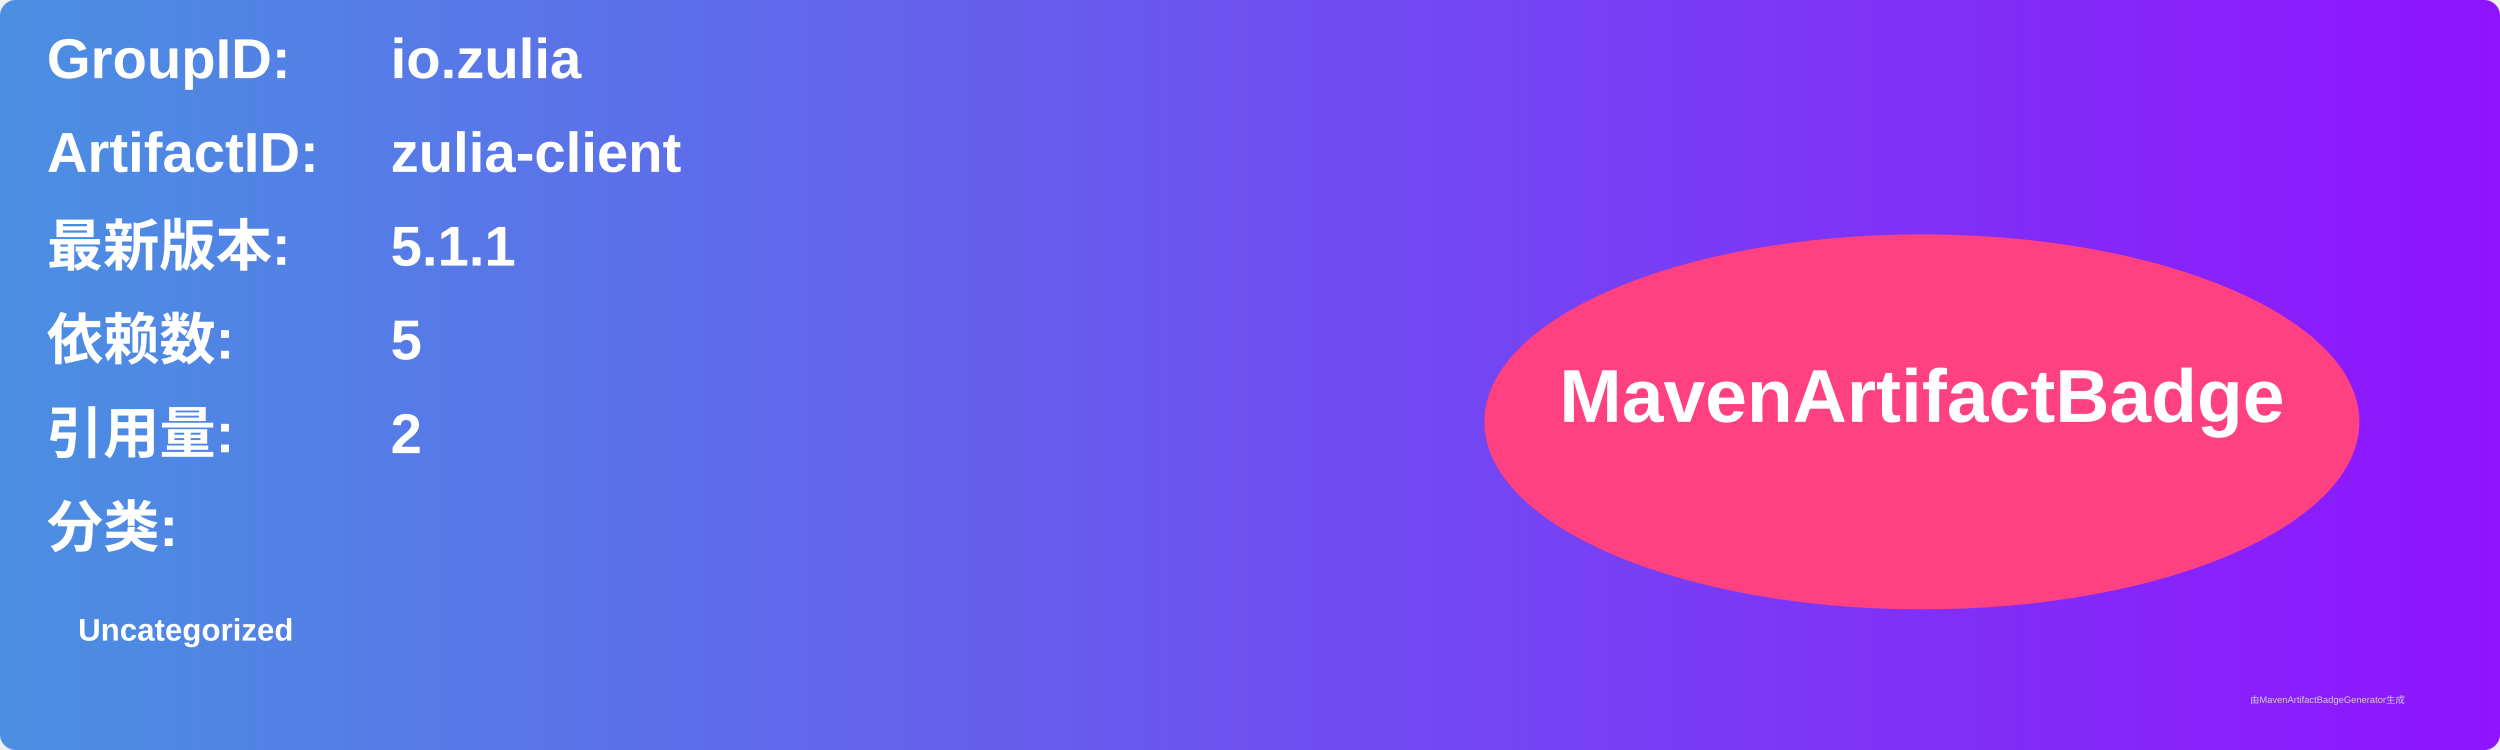
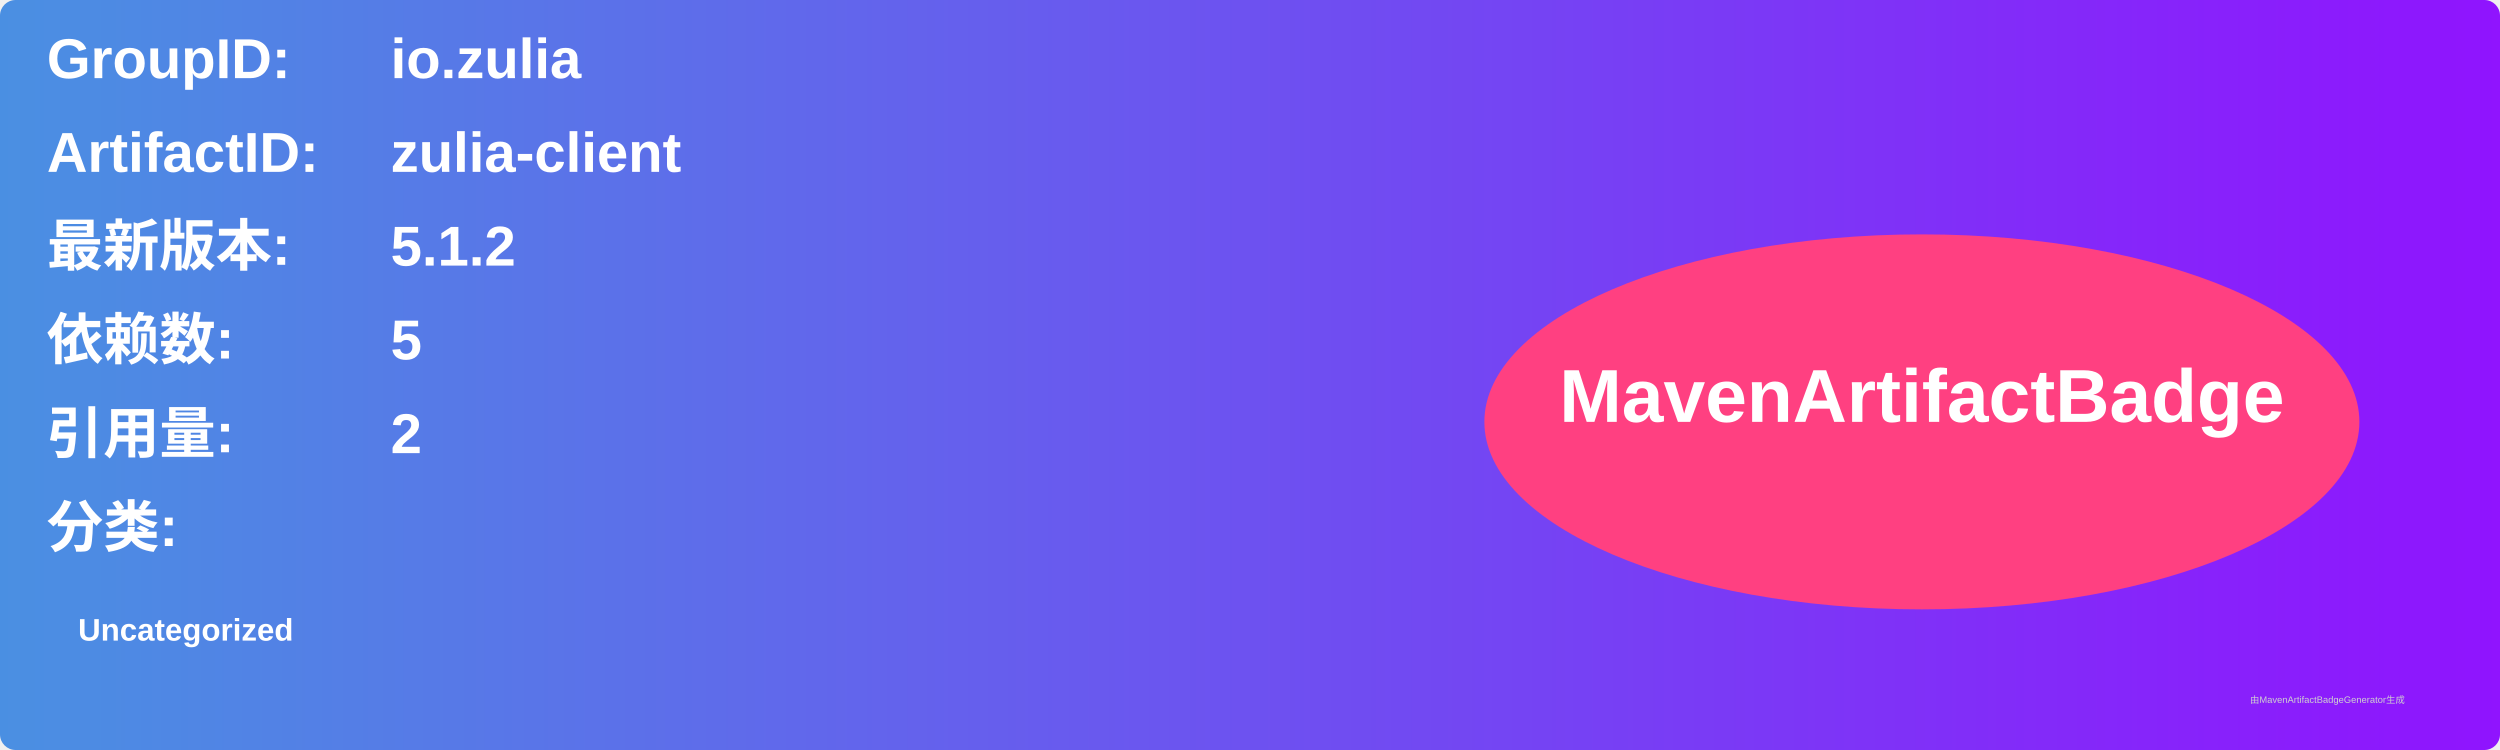
<svg xmlns="http://www.w3.org/2000/svg" width="800" height="240" viewBox="0 0 800 240">
  <linearGradient id="grad" x1="0%" y1="0%" x2="100%" y2="0%">
    <stop offset="0%" stop-color="#4a90e2" />
    <stop offset="100%" stop-color="#9013fe" />
  </linearGradient>
  <rect width="100%" height="100%" rx="5" ry="5" fill="url(#grad)" />
  <g transform="translate(15, 15)">
    <text x="0" y="10" font-family="Arial" font-size="18" fill="white" font-weight="bold" width="260">GroupID:</text>
    <text x="110" y="10" font-family="Arial" font-size="18" fill="white" font-weight="bold" width="460">io.zulia</text>
    <text x="0" y="40" font-family="Arial" font-size="18" fill="white" font-weight="bold" width="260">ArtifactID:</text>
    <text x="110" y="40" font-family="Arial" font-size="18" fill="white" font-weight="bold" width="460">zulia-client</text>
    <text x="0" y="70" font-family="Arial" font-size="18" fill="white" font-weight="bold">最新版本:</text>
    <text x="110" y="70" font-family="Arial" font-size="18" fill="white" font-weight="bold">
-       <tspan font-weight="bold">5.1.1</tspan>
+       <tspan font-weight="bold">5.1.2</tspan>
    </text>
    <text x="0" y="100" font-family="Arial" font-size="18" fill="white" font-weight="bold">依赖数: </text>
    <text x="110" y="100" font-family="Arial" font-size="18" fill="white">
      <tspan font-weight="bold">5</tspan>
    </text>
    <text x="0" y="130" font-family="Arial" font-size="18" fill="white" font-weight="bold">引用量: </text>
    <text x="110" y="130" font-family="Arial" font-size="18" fill="white">
      <tspan font-weight="bold">2</tspan>
    </text>
    <text x="0" y="160" font-family="Arial" font-size="18" fill="white" font-weight="bold">分类:</text>
    <text x="10" y="190" font-family="Arial" font-size="10" fill="white">
      <tspan font-weight="bold">Uncategorized</tspan>
    </text>
    <ellipse cx="600" cy="120" rx="140" ry="60" fill="#ff4081" />
    <text x="600" y="120" text-anchor="middle" font-family="Arial" font-size="24" fill="white" font-weight="bold">MavenArtifactBadge</text>
  </g>
  <text x="720" y="225" font-family="Arial" font-size="3" fill="#d0d0d0">由MavenArtifactBadgeGenerator生成</text>
</svg>
